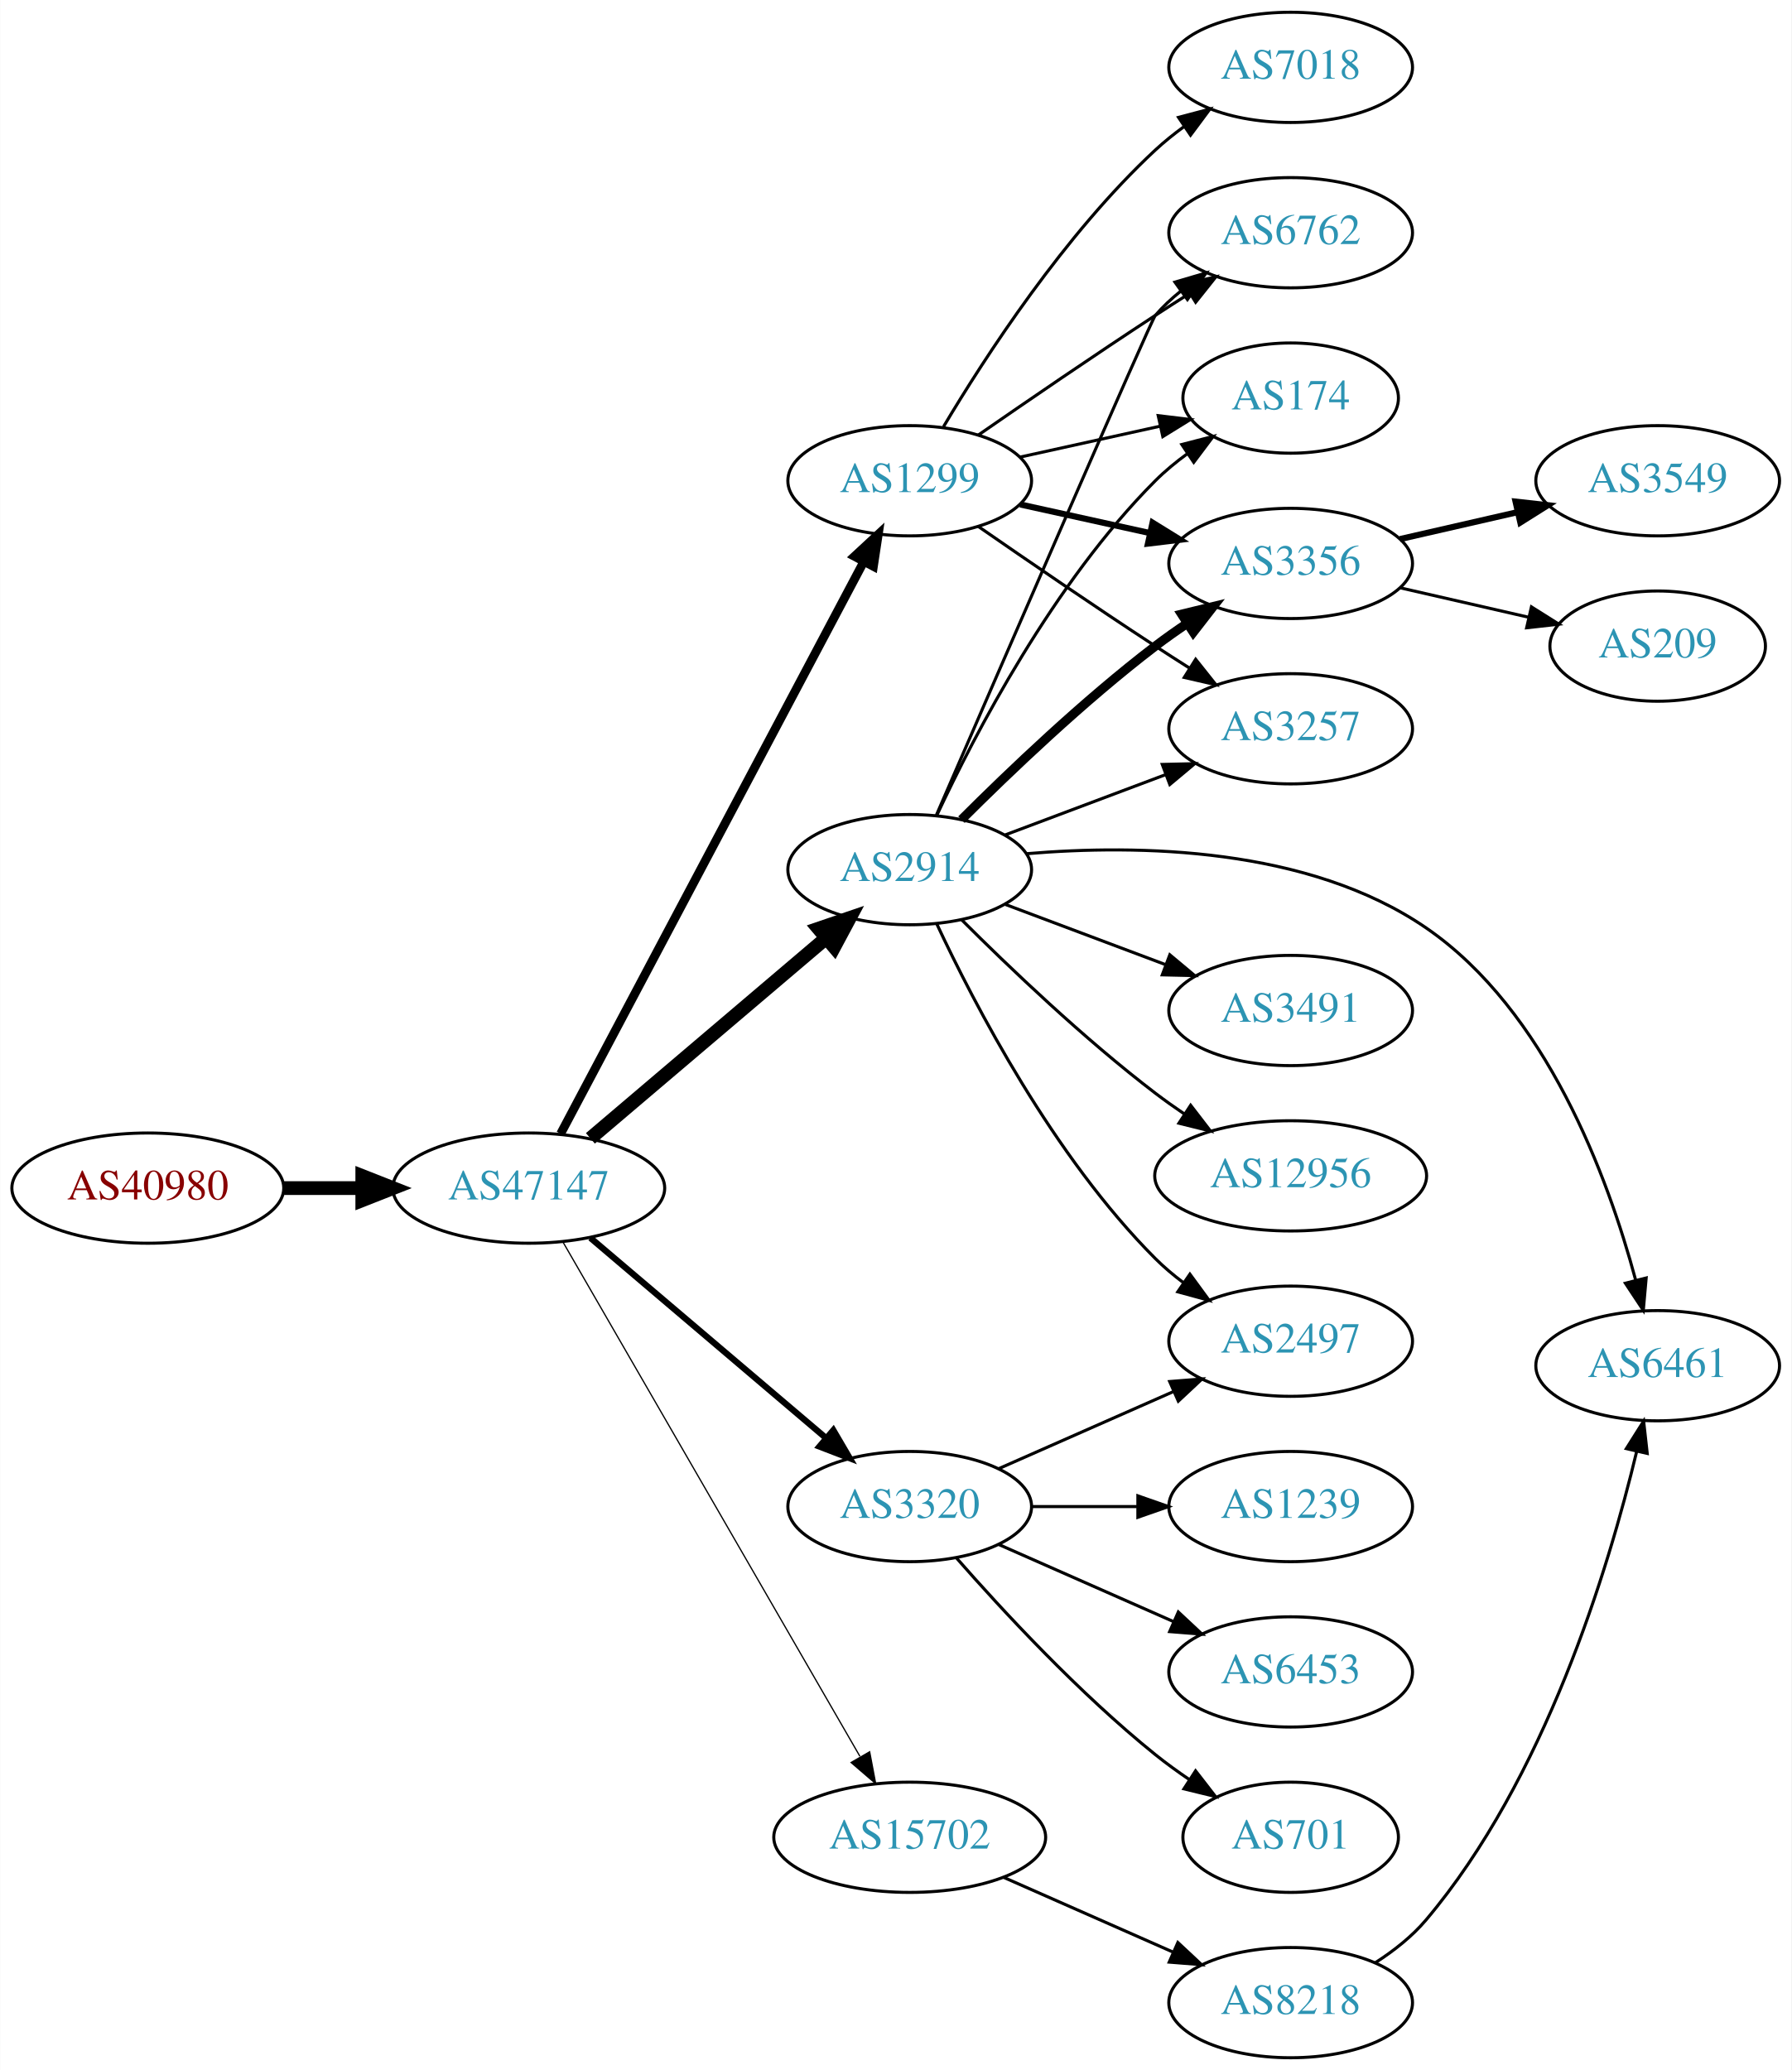
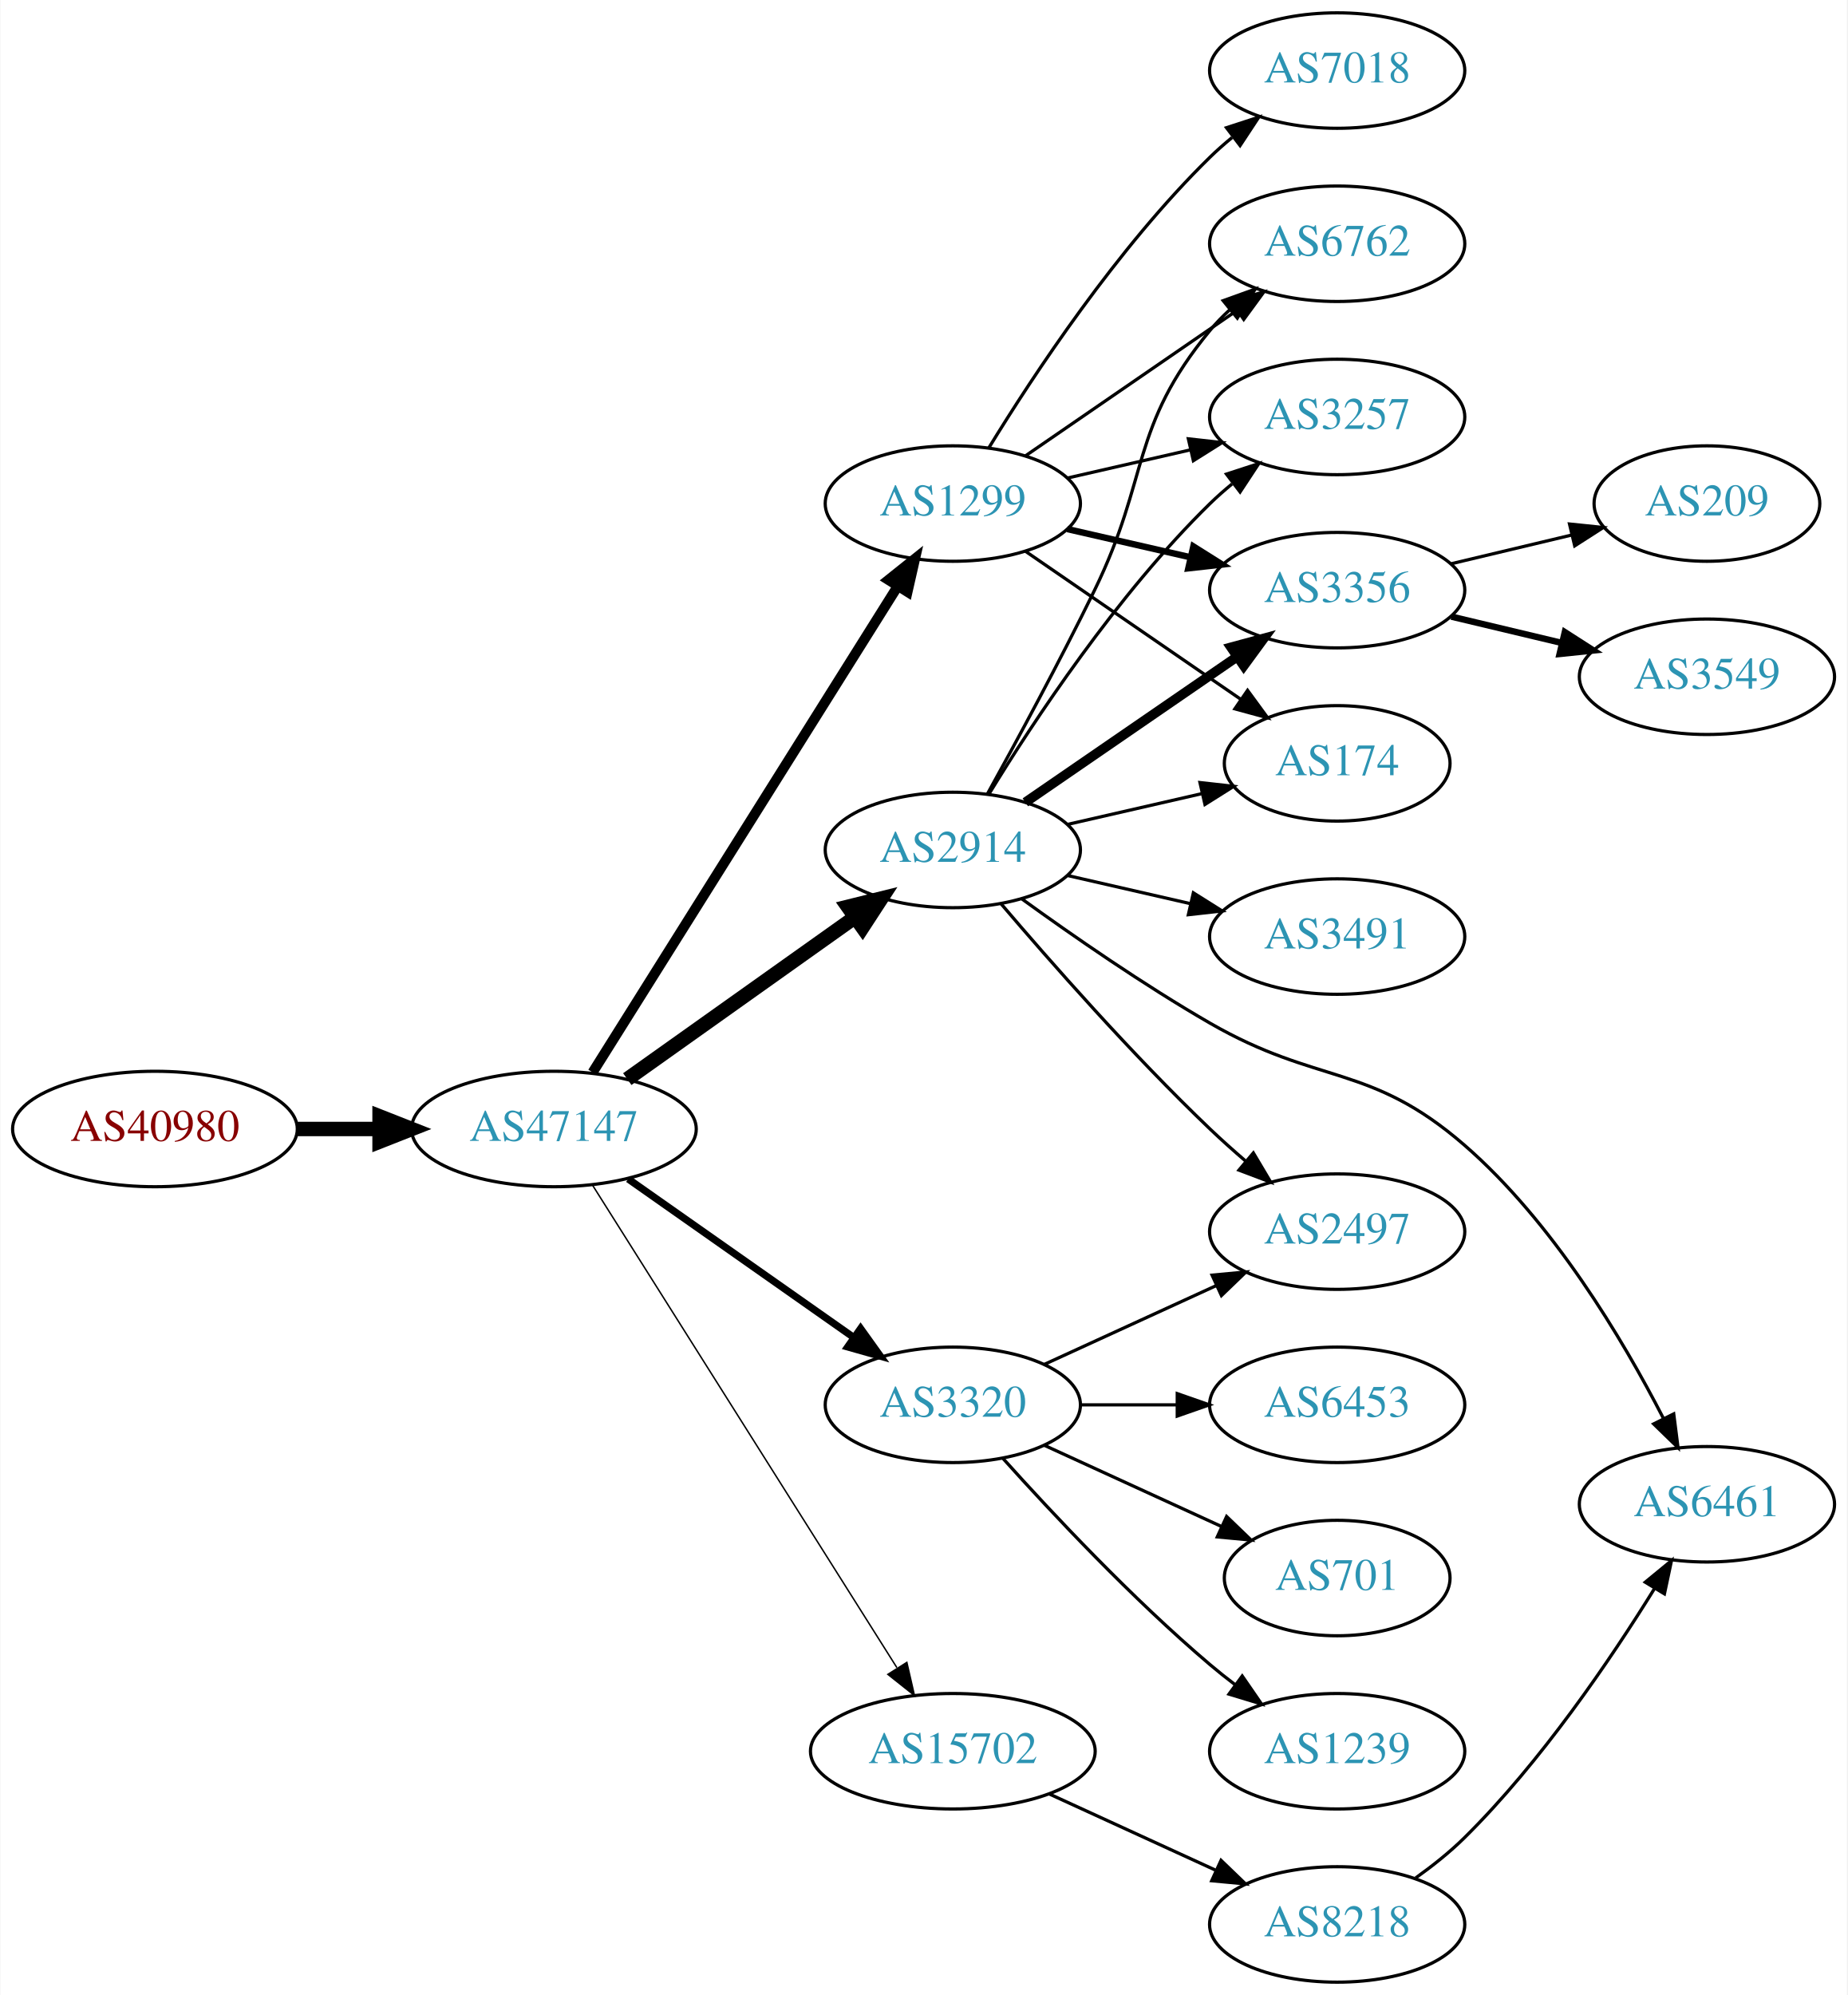
- <svg xmlns="http://www.w3.org/2000/svg" xmlns:xlink="http://www.w3.org/1999/xlink" width="585pt" height="676pt" viewBox="0.00 0.00 584.86 676.00">
-   <g id="graph0" class="graph" transform="scale(1 1) rotate(0) translate(4 672)">
-     <polygon fill="white" stroke="none" points="-4,4 -4,-672 580.862,-672 580.862,4 -4,4" />
+ <svg xmlns="http://www.w3.org/2000/svg" xmlns:xlink="http://www.w3.org/1999/xlink" width="576pt" height="622pt" viewBox="0.00 0.00 575.76 622.00">
+   <g id="graph0" class="graph" transform="scale(1 1) rotate(0) translate(4 618)">
+     <polygon fill="white" stroke="none" points="-4,4 -4,-618 571.762,-618 571.762,4 -4,4" />
    <g id="node1" class="node">
      <g id="a_node1">
        <a xlink:href="/asn/40980" xlink:title="AS40980 ~ powered by ANX [AT]">
-           <ellipse fill="#ffffff" stroke="black" cx="44.196" cy="-284" rx="44.393" ry="18" />
-           <text text-anchor="middle" x="44.196" y="-280.3" font-family="Times,serif" font-size="14.00" fill="#880000">AS40980</text>
+           <ellipse fill="#ffffff" stroke="black" cx="44.196" cy="-266" rx="44.393" ry="18" />
+           <text text-anchor="middle" x="44.196" y="-262.3" font-family="Times,serif" font-size="14.00" fill="#880000">AS40980</text>
        </a>
      </g>
    </g>
    <g id="node2" class="node">
      <g id="a_node2">
        <a xlink:href="/asn/47147" xlink:title="AS47147 ~ ANEXIA Internetdienstleistungs GmbH [AT]">
-           <ellipse fill="#ffffff" stroke="black" cx="168.588" cy="-284" rx="44.393" ry="18" />
-           <text text-anchor="middle" x="168.588" y="-280.3" font-family="Times,serif" font-size="14.00" fill="#2c94b3">AS47147</text>
+           <ellipse fill="#ffffff" stroke="black" cx="168.588" cy="-266" rx="44.393" ry="18" />
+           <text text-anchor="middle" x="168.588" y="-262.3" font-family="Times,serif" font-size="14.00" fill="#2c94b3">AS47147</text>
        </a>
      </g>
    </g>
    <g id="edge1" class="edge">
-       <path fill="none" stroke="black" stroke-width="4.5" d="M88.692,-284C96.898,-284 105.569,-284 114.041,-284" />
-       <polygon fill="black" stroke="black" stroke-width="4.5" points="114.233,-287.938 124.233,-284 114.233,-280.063 114.233,-287.938" />
+       <path fill="none" stroke="black" stroke-width="4.5" d="M88.692,-266C96.898,-266 105.569,-266 114.041,-266" />
+       <polygon fill="black" stroke="black" stroke-width="4.5" points="114.233,-269.938 124.233,-266 114.233,-262.063 114.233,-269.938" />
    </g>
    <g id="node3" class="node">
      <g id="a_node3">
-         <a xlink:href="/asn/1299" xlink:title="AS1299 ~ Telia Carrier [EU]">
-           <ellipse fill="#ffffff" stroke="black" cx="292.98" cy="-515" rx="39.794" ry="18" />
-           <text text-anchor="middle" x="292.98" y="-511.3" font-family="Times,serif" font-size="14.00" fill="#2c94b3">AS1299</text>
+         <a xlink:href="/asn/2914" xlink:title="AS2914 ~ NTT America, Inc. [US]">
+           <ellipse fill="#ffffff" stroke="black" cx="292.98" cy="-353" rx="39.794" ry="18" />
+           <text text-anchor="middle" x="292.98" y="-349.3" font-family="Times,serif" font-size="14.00" fill="#2c94b3">AS2914</text>
        </a>
      </g>
    </g>
    <g id="edge2" class="edge">
-       <path fill="none" stroke="black" stroke-width="2.864" d="M178.989,-301.743C200.355,-342.069 252.663,-440.794 277.903,-488.431" />
-       <polygon fill="black" stroke="black" stroke-width="2.864" points="274.941,-490.315 282.715,-497.513 281.126,-487.038 274.941,-490.315" />
+       <path fill="none" stroke="black" stroke-width="4.5" d="M191.47,-281.554C211.258,-295.62 240.558,-316.447 262.423,-331.99" />
+       <polygon fill="black" stroke="black" stroke-width="4.5" points="260.267,-335.288 270.698,-337.872 264.829,-328.869 260.267,-335.288" />
    </g>
    <g id="node4" class="node">
      <g id="a_node4">
-         <a xlink:href="/asn/2914" xlink:title="AS2914 ~ NTT America, Inc. [US]">
-           <ellipse fill="#ffffff" stroke="black" cx="292.98" cy="-388" rx="39.794" ry="18" />
-           <text text-anchor="middle" x="292.98" y="-384.3" font-family="Times,serif" font-size="14.00" fill="#2c94b3">AS2914</text>
+         <a xlink:href="/asn/1299" xlink:title="AS1299 ~ Telia Carrier [EU]">
+           <ellipse fill="#ffffff" stroke="black" cx="292.98" cy="-461" rx="39.794" ry="18" />
+           <text text-anchor="middle" x="292.98" y="-457.3" font-family="Times,serif" font-size="14.00" fill="#2c94b3">AS1299</text>
        </a>
      </g>
    </g>
    <g id="edge3" class="edge">
-       <path fill="none" stroke="black" stroke-width="4.5" d="M188.712,-300.25C209.401,-317.83 242.523,-345.975 265.661,-365.636" />
-       <polygon fill="black" stroke="black" stroke-width="4.5" points="263.222,-368.73 273.392,-372.205 268.321,-362.729 263.222,-368.73" />
+       <path fill="none" stroke="black" stroke-width="3.15" d="M180.666,-283.649C202.338,-318.179 250.433,-394.805 275.72,-435.094" />
+       <polygon fill="black" stroke="black" stroke-width="3.15" points="272.911,-437.201 281.191,-443.811 278.84,-433.48 272.911,-437.201" />
    </g>
    <g id="node5" class="node">
      <g id="a_node5">
        <a xlink:href="/asn/3320" xlink:title="AS3320 ~ DTAG [DE]">
          <ellipse fill="#ffffff" stroke="black" cx="292.98" cy="-180" rx="39.794" ry="18" />
          <text text-anchor="middle" x="292.98" y="-176.3" font-family="Times,serif" font-size="14.00" fill="#2c94b3">AS3320</text>
        </a>
      </g>
    </g>
    <g id="edge4" class="edge">
-       <path fill="none" stroke="black" stroke-width="2.045" d="M188.712,-267.75C209.401,-250.17 242.523,-222.025 265.661,-202.364" />
-       <polygon fill="black" stroke="black" stroke-width="2.045" points="268.038,-204.938 273.392,-195.795 263.505,-199.604 268.038,-204.938" />
+       <path fill="none" stroke="black" stroke-width="2.25" d="M191.753,-250.426C211.456,-236.581 240.426,-216.226 262.158,-200.955" />
+       <polygon fill="black" stroke="black" stroke-width="2.25" points="264.222,-203.782 270.392,-195.169 260.198,-198.055 264.222,-203.782" />
    </g>
    <g id="node6" class="node">
      <g id="a_node6">
        <a xlink:href="/asn/15702" xlink:title="AS15702 ~ Onstage Online GmbH [AT]">
          <ellipse fill="#ffffff" stroke="black" cx="292.98" cy="-72" rx="44.393" ry="18" />
          <text text-anchor="middle" x="292.98" y="-68.3" font-family="Times,serif" font-size="14.00" fill="#2c94b3">AS15702</text>
        </a>
      </g>
    </g>
    <g id="edge5" class="edge">
-       <path fill="none" stroke="black" stroke-width="0.409" d="M179.813,-266.29C201.33,-229.019 251.385,-142.316 276.716,-98.441" />
-       <polygon fill="black" stroke="black" stroke-width="0.409" points="279.902,-99.921 281.871,-89.511 273.84,-96.421 279.902,-99.921" />
+       <path fill="none" stroke="black" stroke-width="0.45" d="M180.666,-248.442C202.284,-214.175 250.191,-138.24 275.529,-98.077" />
+       <polygon fill="black" stroke="black" stroke-width="0.45" points="278.641,-99.704 281.016,-89.379 272.72,-95.969 278.641,-99.704" />
    </g>
    <g id="node7" class="node">
      <g id="a_node7">
-         <a xlink:href="/asn/7018" xlink:title="AS7018 ~ AT&amp;T Services, Inc. [US]">
-           <ellipse fill="#ffffff" stroke="black" cx="417.373" cy="-650" rx="39.794" ry="18" />
-           <text text-anchor="middle" x="417.373" y="-646.3" font-family="Times,serif" font-size="14.00" fill="#2c94b3">AS7018</text>
+         <a xlink:href="/asn/3491" xlink:title="AS3491 ~ PCCW Global, Inc. [US]">
+           <ellipse fill="#ffffff" stroke="black" cx="412.823" cy="-326" rx="39.794" ry="18" />
+           <text text-anchor="middle" x="412.823" y="-322.3" font-family="Times,serif" font-size="14.00" fill="#2c94b3">AS3491</text>
        </a>
      </g>
    </g>
    <g id="edge6" class="edge">
-       <path fill="none" stroke="black" d="M304.026,-532.671C317.597,-555.472 343.529,-595.472 373.176,-623 376.083,-625.699 379.296,-628.28 382.62,-630.703" />
-       <polygon fill="black" stroke="black" points="380.755,-633.667 390.998,-636.375 384.679,-627.87 380.755,-633.667" />
+       <path fill="none" stroke="black" d="M328.7,-345.045C340.7,-342.296 354.32,-339.175 367.013,-336.267" />
+       <polygon fill="black" stroke="black" points="367.979,-339.636 376.945,-333.991 366.415,-332.813 367.979,-339.636" />
    </g>
    <g id="node8" class="node">
      <g id="a_node8">
        <a xlink:href="/asn/3356" xlink:title="AS3356 ~ Level 3 Parent, LLC [US]">
-           <ellipse fill="#ffffff" stroke="black" cx="417.373" cy="-488" rx="39.794" ry="18" />
-           <text text-anchor="middle" x="417.373" y="-484.3" font-family="Times,serif" font-size="14.00" fill="#2c94b3">AS3356</text>
+           <ellipse fill="#ffffff" stroke="black" cx="412.823" cy="-434" rx="39.794" ry="18" />
+           <text text-anchor="middle" x="412.823" y="-430.3" font-family="Times,serif" font-size="14.00" fill="#2c94b3">AS3356</text>
        </a>
      </g>
    </g>
    <g id="edge7" class="edge">
-       <path fill="none" stroke="black" stroke-width="2" d="M329.053,-507.263C342.24,-504.354 357.42,-501.005 371.386,-497.924" />
-       <polygon fill="black" stroke="black" stroke-width="2" points="372.284,-501.31 381.295,-495.738 370.776,-494.475 372.284,-501.31" />
+       <path fill="none" stroke="black" stroke-width="3" d="M315.595,-367.857C334.083,-380.565 360.897,-398.995 381.526,-413.175" />
+       <polygon fill="black" stroke="black" stroke-width="3" points="379.723,-416.183 389.947,-418.963 383.688,-410.414 379.723,-416.183" />
    </g>
    <g id="node9" class="node">
      <g id="a_node9">
-         <a xlink:href="/asn/3257" xlink:title="AS3257 ~ GTT [DE]">
-           <ellipse fill="#ffffff" stroke="black" cx="417.373" cy="-434" rx="39.794" ry="18" />
-           <text text-anchor="middle" x="417.373" y="-430.3" font-family="Times,serif" font-size="14.00" fill="#2c94b3">AS3257</text>
+         <a xlink:href="/asn/2497" xlink:title="AS2497 ~ Internet Initiative Japan Inc. [JP]">
+           <ellipse fill="#ffffff" stroke="black" cx="412.823" cy="-234" rx="39.794" ry="18" />
+           <text text-anchor="middle" x="412.823" y="-230.3" font-family="Times,serif" font-size="14.00" fill="#2c94b3">AS2497</text>
        </a>
      </g>
    </g>
    <g id="edge8" class="edge">
-       <path fill="none" stroke="black" d="M315.337,-500.099C331.188,-489.123 353.391,-473.921 373.176,-461 376.758,-458.661 380.529,-456.241 384.289,-453.856" />
-       <polygon fill="black" stroke="black" points="386.352,-456.693 392.95,-448.404 382.623,-450.769 386.352,-456.693" />
+       <path fill="none" stroke="black" d="M307.924,-336.327C323.256,-318.325 348.942,-289.124 373.176,-266 376.694,-262.644 380.515,-259.23 384.339,-255.943" />
+       <polygon fill="black" stroke="black" points="386.686,-258.542 392.099,-249.434 382.188,-253.179 386.686,-258.542" />
    </g>
    <g id="node10" class="node">
      <g id="a_node10">
-         <a xlink:href="/asn/6762" xlink:title="AS6762 ~ TELECOM ITALIA SPARKLE S.p.A. [IT]">
-           <ellipse fill="#ffffff" stroke="black" cx="417.373" cy="-596" rx="39.794" ry="18" />
-           <text text-anchor="middle" x="417.373" y="-592.3" font-family="Times,serif" font-size="14.00" fill="#2c94b3">AS6762</text>
+         <a xlink:href="/asn/174" xlink:title="AS174 ~ Cogent Communications [US]">
+           <ellipse fill="#ffffff" stroke="black" cx="412.823" cy="-380" rx="35.194" ry="18" />
+           <text text-anchor="middle" x="412.823" y="-376.3" font-family="Times,serif" font-size="14.00" fill="#2c94b3">AS174</text>
        </a>
      </g>
    </g>
    <g id="edge9" class="edge">
-       <path fill="none" stroke="black" d="M315.337,-529.901C331.188,-540.877 353.391,-556.079 373.176,-569 376.758,-571.339 380.529,-573.759 384.289,-576.144" />
-       <polygon fill="black" stroke="black" points="382.623,-579.231 392.95,-581.596 386.352,-573.307 382.623,-579.231" />
+       <path fill="none" stroke="black" d="M328.7,-360.955C341.792,-363.955 356.814,-367.396 370.455,-370.522" />
+       <polygon fill="black" stroke="black" points="370.033,-374.016 380.562,-372.838 371.597,-367.193 370.033,-374.016" />
    </g>
    <g id="node11" class="node">
      <g id="a_node11">
-         <a xlink:href="/asn/174" xlink:title="AS174 ~ Cogent Communications [US]">
-           <ellipse fill="#ffffff" stroke="black" cx="417.373" cy="-542" rx="35.194" ry="18" />
-           <text text-anchor="middle" x="417.373" y="-538.3" font-family="Times,serif" font-size="14.00" fill="#2c94b3">AS174</text>
+         <a xlink:href="/asn/6762" xlink:title="AS6762 ~ TELECOM ITALIA SPARKLE S.p.A. [IT]">
+           <ellipse fill="#ffffff" stroke="black" cx="412.823" cy="-542" rx="39.794" ry="18" />
+           <text text-anchor="middle" x="412.823" y="-538.3" font-family="Times,serif" font-size="14.00" fill="#2c94b3">AS6762</text>
        </a>
      </g>
    </g>
    <g id="edge10" class="edge">
-       <path fill="none" stroke="black" d="M329.053,-522.737C343.287,-525.877 359.841,-529.529 374.686,-532.804" />
-       <polygon fill="black" stroke="black" points="374.12,-536.263 384.64,-535 375.628,-529.428 374.12,-536.263" />
-     </g>
-     <g id="edge11" class="edge">
-       <path fill="none" stroke="black" stroke-width="3" d="M309.879,-404.319C325.336,-419.772 349.835,-443.194 373.176,-461 376.499,-463.534 380.066,-466.053 383.675,-468.475" />
-       <polygon fill="black" stroke="black" stroke-width="3" points="381.779,-471.417 392.075,-473.915 385.584,-465.542 381.779,-471.417" />
-     </g>
-     <g id="edge15" class="edge">
-       <path fill="none" stroke="black" d="M324.235,-399.371C339.975,-405.287 359.422,-412.596 376.387,-418.972" />
-       <polygon fill="black" stroke="black" points="375.45,-422.359 386.042,-422.601 377.913,-415.806 375.45,-422.359" />
-     </g>
-     <g id="edge17" class="edge">
-       <path fill="none" stroke="black" d="M301.698,-405.825C321.332,-451.146 371.733,-567.329 373.176,-569 375.633,-571.845 378.464,-574.489 381.479,-576.921" />
-       <polygon fill="black" stroke="black" points="379.586,-579.871 389.752,-582.855 383.666,-574.183 379.586,-579.871" />
-     </g>
-     <g id="edge16" class="edge">
-       <path fill="none" stroke="black" d="M301.831,-405.747C314.111,-432.017 339.938,-481.726 373.176,-515 376.356,-518.183 379.978,-521.167 383.741,-523.906" />
-       <polygon fill="black" stroke="black" points="381.829,-526.838 392.086,-529.492 385.722,-521.021 381.829,-526.838" />
+       <path fill="none" stroke="black" d="M303.786,-370.509C312.791,-386.789 326.341,-411.801 337.176,-434 354.456,-469.403 348.112,-484.606 373.176,-515 375.032,-517.25 377.119,-519.396 379.338,-521.424" />
+       <polygon fill="black" stroke="black" points="377.273,-524.256 387.242,-527.844 381.686,-518.823 377.273,-524.256" />
    </g>
    <g id="node12" class="node">
      <g id="a_node12">
-         <a xlink:href="/asn/12956" xlink:title="AS12956 ~ TELXIUS [ES]">
-           <ellipse fill="#ffffff" stroke="black" cx="417.373" cy="-288" rx="44.393" ry="18" />
-           <text text-anchor="middle" x="417.373" y="-284.3" font-family="Times,serif" font-size="14.00" fill="#2c94b3">AS12956</text>
-         </a>
-       </g>
-     </g>
-     <g id="edge12" class="edge">
-       <path fill="none" stroke="black" d="M309.879,-371.681C325.336,-356.228 349.835,-332.806 373.176,-315 376.165,-312.72 379.351,-310.453 382.588,-308.258" />
-       <polygon fill="black" stroke="black" points="384.712,-311.051 391.171,-302.653 380.885,-305.19 384.712,-311.051" />
+         <a xlink:href="/asn/3257" xlink:title="AS3257 ~ GTT [DE]">
+           <ellipse fill="#ffffff" stroke="black" cx="412.823" cy="-488" rx="39.794" ry="18" />
+           <text text-anchor="middle" x="412.823" y="-484.3" font-family="Times,serif" font-size="14.00" fill="#2c94b3">AS3257</text>
+         </a>
+       </g>
+     </g>
+     <g id="edge11" class="edge">
+       <path fill="none" stroke="black" d="M304.246,-370.44C318.055,-392.991 344.243,-432.722 373.176,-461 375.317,-463.092 377.634,-465.137 380.034,-467.106" />
+       <polygon fill="black" stroke="black" points="378.301,-470.185 388.375,-473.464 382.544,-464.618 378.301,-470.185" />
    </g>
    <g id="node13" class="node">
      <g id="a_node13">
        <a xlink:href="/asn/6461" xlink:title="AS6461 ~ ZAYO-6461 [US]">
-           <ellipse fill="#ffffff" stroke="black" cx="537.215" cy="-226" rx="39.794" ry="18" />
-           <text text-anchor="middle" x="537.215" y="-222.3" font-family="Times,serif" font-size="14.00" fill="#2c94b3">AS6461</text>
-         </a>
-       </g>
-     </g>
-     <g id="edge13" class="edge">
-       <path fill="none" stroke="black" d="M331.05,-393.199C367.478,-396.295 423.056,-395.421 461.569,-369 500.953,-341.981 520.991,-287.498 529.98,-254.134" />
-       <polygon fill="black" stroke="black" points="533.458,-254.658 532.521,-244.105 526.672,-252.939 533.458,-254.658" />
-     </g>
-     <g id="node14" class="node">
-       <g id="a_node14">
-         <a xlink:href="/asn/2497" xlink:title="AS2497 ~ Internet Initiative Japan Inc. [JP]">
-           <ellipse fill="#ffffff" stroke="black" cx="417.373" cy="-234" rx="39.794" ry="18" />
-           <text text-anchor="middle" x="417.373" y="-230.3" font-family="Times,serif" font-size="14.00" fill="#2c94b3">AS2497</text>
-         </a>
-       </g>
-     </g>
-     <g id="edge14" class="edge">
-       <path fill="none" stroke="black" d="M301.831,-370.253C314.111,-343.983 339.938,-294.274 373.176,-261 375.979,-258.194 379.126,-255.543 382.409,-253.078" />
-       <polygon fill="black" stroke="black" points="384.478,-255.903 390.736,-247.353 380.513,-250.135 384.478,-255.903" />
-     </g>
-     <g id="node15" class="node">
-       <g id="a_node15">
-         <a xlink:href="/asn/3491" xlink:title="AS3491 ~ PCCW Global, Inc. [US]">
-           <ellipse fill="#ffffff" stroke="black" cx="417.373" cy="-342" rx="39.794" ry="18" />
-           <text text-anchor="middle" x="417.373" y="-338.3" font-family="Times,serif" font-size="14.00" fill="#2c94b3">AS3491</text>
-         </a>
-       </g>
+           <ellipse fill="#ffffff" stroke="black" cx="528.116" cy="-149" rx="39.794" ry="18" />
+           <text text-anchor="middle" x="528.116" y="-145.3" font-family="Times,serif" font-size="14.00" fill="#2c94b3">AS6461</text>
+         </a>
+       </g>
+     </g>
+     <g id="edge12" class="edge">
+       <path fill="none" stroke="black" d="M314.597,-337.668C330.262,-326.337 352.557,-310.879 373.176,-299 407.038,-279.492 422.959,-286.618 452.469,-261 480.043,-237.064 501.766,-200.621 514.508,-175.856" />
+       <polygon fill="black" stroke="black" points="517.76,-177.178 519.101,-166.668 511.499,-174.049 517.76,-177.178" />
+     </g>
+     <g id="edge16" class="edge">
+       <path fill="none" stroke="black" stroke-width="2" d="M328.7,-453.045C340.7,-450.296 354.32,-447.175 367.013,-444.267" />
+       <polygon fill="black" stroke="black" stroke-width="2" points="367.979,-447.636 376.945,-441.991 366.415,-440.813 367.979,-447.636" />
+     </g>
+     <g id="edge17" class="edge">
+       <path fill="none" stroke="black" d="M315.595,-446.143C334.432,-433.195 361.912,-414.307 382.687,-400.027" />
+       <polygon fill="black" stroke="black" points="384.878,-402.768 391.136,-394.219 380.913,-396.999 384.878,-402.768" />
    </g>
    <g id="edge18" class="edge">
-       <path fill="none" stroke="black" d="M324.235,-376.629C339.975,-370.713 359.422,-363.404 376.387,-357.028" />
-       <polygon fill="black" stroke="black" points="377.913,-360.194 386.042,-353.399 375.45,-353.641 377.913,-360.194" />
-     </g>
-     <g id="edge22" class="edge">
-       <path fill="none" stroke="black" d="M322.06,-192.389C339.008,-199.866 360.805,-209.483 379.174,-217.588" />
-       <polygon fill="black" stroke="black" points="377.862,-220.834 388.424,-221.669 380.688,-214.43 377.862,-220.834" />
+       <path fill="none" stroke="black" d="M315.595,-475.857C334.083,-488.565 360.897,-506.995 381.526,-521.175" />
+       <polygon fill="black" stroke="black" points="379.723,-524.183 389.947,-526.963 383.688,-518.414 379.723,-524.183" />
+     </g>
+     <g id="edge15" class="edge">
+       <path fill="none" stroke="black" d="M328.7,-468.955C340.7,-471.704 354.32,-474.825 367.013,-477.733" />
+       <polygon fill="black" stroke="black" points="366.415,-481.187 376.945,-480.009 367.979,-474.364 366.415,-481.187" />
+     </g>
+     <g id="node16" class="node">
+       <g id="a_node16">
+         <a xlink:href="/asn/7018" xlink:title="AS7018 ~ AT&amp;T Services, Inc. [US]">
+           <ellipse fill="#ffffff" stroke="black" cx="412.823" cy="-596" rx="39.794" ry="18" />
+           <text text-anchor="middle" x="412.823" y="-592.3" font-family="Times,serif" font-size="14.00" fill="#2c94b3">AS7018</text>
+         </a>
+       </g>
+     </g>
+     <g id="edge19" class="edge">
+       <path fill="none" stroke="black" d="M304.246,-478.44C318.055,-500.991 344.243,-540.722 373.176,-569 375.317,-571.092 377.634,-573.137 380.034,-575.106" />
+       <polygon fill="black" stroke="black" points="378.301,-578.185 388.375,-581.464 382.544,-572.618 378.301,-578.185" />
+     </g>
+     <g id="edge20" class="edge">
+       <path fill="none" stroke="black" d="M321.609,-192.661C337.566,-199.973 357.837,-209.261 375.119,-217.181" />
+       <polygon fill="black" stroke="black" points="373.818,-220.435 384.367,-221.419 376.734,-214.071 373.818,-220.435" />
+     </g>
+     <g id="node17" class="node">
+       <g id="a_node17">
+         <a xlink:href="/asn/6453" xlink:title="AS6453 ~ TATA COMMUNICATIONS (AMERICA) INC [US]">
+           <ellipse fill="#ffffff" stroke="black" cx="412.823" cy="-180" rx="39.794" ry="18" />
+           <text text-anchor="middle" x="412.823" y="-176.3" font-family="Times,serif" font-size="14.00" fill="#2c94b3">AS6453</text>
+         </a>
+       </g>
+     </g>
+     <g id="edge21" class="edge">
+       <path fill="none" stroke="black" d="M332.893,-180C342.446,-180 352.796,-180 362.759,-180" />
+       <polygon fill="black" stroke="black" points="362.951,-183.5 372.951,-180 362.951,-176.5 362.951,-183.5" />
    </g>
    <g id="node18" class="node">
      <g id="a_node18">
        <a xlink:href="/asn/701" xlink:title="AS701 ~ UUNET [US]">
-           <ellipse fill="#ffffff" stroke="black" cx="417.373" cy="-72" rx="35.194" ry="18" />
-           <text text-anchor="middle" x="417.373" y="-68.3" font-family="Times,serif" font-size="14.00" fill="#2c94b3">AS701</text>
-         </a>
-       </g>
-     </g>
-     <g id="edge21" class="edge">
-       <path fill="none" stroke="black" d="M308.133,-163.337C323.234,-146.106 348.355,-118.976 373.176,-99 376.682,-96.179 380.5,-93.413 384.368,-90.791" />
-       <polygon fill="black" stroke="black" points="386.325,-93.694 392.813,-85.318 382.518,-87.82 386.325,-93.694" />
+           <ellipse fill="#ffffff" stroke="black" cx="412.823" cy="-126" rx="35.194" ry="18" />
+           <text text-anchor="middle" x="412.823" y="-122.3" font-family="Times,serif" font-size="14.00" fill="#2c94b3">AS701</text>
+         </a>
+       </g>
+     </g>
+     <g id="edge22" class="edge">
+       <path fill="none" stroke="black" d="M321.609,-167.339C338.025,-159.817 359.007,-150.202 376.604,-142.139" />
+       <polygon fill="black" stroke="black" points="378.348,-145.189 385.981,-137.842 375.432,-138.826 378.348,-145.189" />
    </g>
    <g id="node19" class="node">
      <g id="a_node19">
        <a xlink:href="/asn/1239" xlink:title="AS1239 ~ Sprint [US]">
-           <ellipse fill="#ffffff" stroke="black" cx="417.373" cy="-180" rx="39.794" ry="18" />
-           <text text-anchor="middle" x="417.373" y="-176.3" font-family="Times,serif" font-size="14.00" fill="#2c94b3">AS1239</text>
+           <ellipse fill="#ffffff" stroke="black" cx="412.823" cy="-72" rx="39.794" ry="18" />
+           <text text-anchor="middle" x="412.823" y="-68.3" font-family="Times,serif" font-size="14.00" fill="#2c94b3">AS1239</text>
        </a>
      </g>
    </g>
    <g id="edge23" class="edge">
-       <path fill="none" stroke="black" d="M332.706,-180C343.644,-180 355.695,-180 367.161,-180" />
-       <polygon fill="black" stroke="black" points="367.479,-183.5 377.479,-180 367.479,-176.5 367.479,-183.5" />
+       <path fill="none" stroke="black" d="M308.626,-163.275C323.927,-146.235 349.025,-119.477 373.176,-99 375.674,-96.883 378.334,-94.768 381.045,-92.707" />
+       <polygon fill="black" stroke="black" points="383.212,-95.459 389.222,-86.734 379.082,-89.806 383.212,-95.459" />
    </g>
    <g id="node20" class="node">
      <g id="a_node20">
-         <a xlink:href="/asn/6453" xlink:title="AS6453 ~ TATA COMMUNICATIONS (AMERICA) INC [US]">
-           <ellipse fill="#ffffff" stroke="black" cx="417.373" cy="-126" rx="39.794" ry="18" />
-           <text text-anchor="middle" x="417.373" y="-122.3" font-family="Times,serif" font-size="14.00" fill="#2c94b3">AS6453</text>
+         <a xlink:href="/asn/8218" xlink:title="AS8218 ~ legacy Neotelecoms [FR]">
+           <ellipse fill="#ffffff" stroke="black" cx="412.823" cy="-18" rx="39.794" ry="18" />
+           <text text-anchor="middle" x="412.823" y="-14.3" font-family="Times,serif" font-size="14.00" fill="#2c94b3">AS8218</text>
        </a>
      </g>
    </g>
    <g id="edge24" class="edge">
-       <path fill="none" stroke="black" d="M322.06,-167.611C339.008,-160.134 360.805,-150.517 379.174,-142.412" />
-       <polygon fill="black" stroke="black" points="380.688,-145.57 388.424,-138.331 377.862,-139.166 380.688,-145.57" />
-     </g>
-     <g id="node21" class="node">
-       <g id="a_node21">
-         <a xlink:href="/asn/8218" xlink:title="AS8218 ~ legacy Neotelecoms [FR]">
-           <ellipse fill="#ffffff" stroke="black" cx="417.373" cy="-18" rx="39.794" ry="18" />
-           <text text-anchor="middle" x="417.373" y="-14.3" font-family="Times,serif" font-size="14.00" fill="#2c94b3">AS8218</text>
-         </a>
-       </g>
+       <path fill="none" stroke="black" d="M323.11,-58.652C338.721,-51.498 358.119,-42.609 374.791,-34.969" />
+       <polygon fill="black" stroke="black" points="376.61,-37.986 384.243,-30.638 373.694,-31.622 376.61,-37.986" />
+     </g>
+     <g id="node14" class="node">
+       <g id="a_node14">
+         <a xlink:href="/asn/3549" xlink:title="AS3549 ~ Level 3 Parent, LLC [US]">
+           <ellipse fill="#ffffff" stroke="black" cx="528.116" cy="-407" rx="39.794" ry="18" />
+           <text text-anchor="middle" x="528.116" y="-403.3" font-family="Times,serif" font-size="14.00" fill="#2c94b3">AS3549</text>
+         </a>
+       </g>
+     </g>
+     <g id="edge13" class="edge">
+       <path fill="none" stroke="black" stroke-width="2" d="M448.43,-425.752C459.301,-423.162 471.456,-420.265 482.898,-417.538" />
+       <polygon fill="black" stroke="black" stroke-width="2" points="483.804,-420.92 492.721,-415.197 482.182,-414.111 483.804,-420.92" />
+     </g>
+     <g id="node15" class="node">
+       <g id="a_node15">
+         <a xlink:href="/asn/209" xlink:title="AS209 ~ CenturyLink Communications, LLC [US]">
+           <ellipse fill="#ffffff" stroke="black" cx="528.116" cy="-461" rx="35.194" ry="18" />
+           <text text-anchor="middle" x="528.116" y="-457.3" font-family="Times,serif" font-size="14.00" fill="#2c94b3">AS209</text>
+         </a>
+       </g>
+     </g>
+     <g id="edge14" class="edge">
+       <path fill="none" stroke="black" d="M448.43,-442.248C460.225,-445.058 473.529,-448.229 485.797,-451.153" />
+       <polygon fill="black" stroke="black" points="485.263,-454.624 495.802,-453.537 486.886,-447.814 485.263,-454.624" />
    </g>
    <g id="edge25" class="edge">
-       <path fill="none" stroke="black" d="M323.608,-58.928C340.203,-51.606 361.062,-42.403 378.795,-34.579" />
-       <polygon fill="black" stroke="black" points="380.543,-37.634 388.279,-30.395 377.717,-31.23 380.543,-37.634" />
-     </g>
-     <g id="node16" class="node">
-       <g id="a_node16">
-         <a xlink:href="/asn/3549" xlink:title="AS3549 ~ Level 3 Parent, LLC [US]">
-           <ellipse fill="#ffffff" stroke="black" cx="537.215" cy="-515" rx="39.794" ry="18" />
-           <text text-anchor="middle" x="537.215" y="-511.3" font-family="Times,serif" font-size="14.00" fill="#2c94b3">AS3549</text>
-         </a>
-       </g>
-     </g>
-     <g id="edge19" class="edge">
-       <path fill="none" stroke="black" stroke-width="2" d="M453.092,-495.955C465.092,-498.704 478.713,-501.825 491.405,-504.733" />
-       <polygon fill="black" stroke="black" stroke-width="2" points="490.808,-508.187 501.337,-507.009 492.371,-501.364 490.808,-508.187" />
-     </g>
-     <g id="node17" class="node">
-       <g id="a_node17">
-         <a xlink:href="/asn/209" xlink:title="AS209 ~ CenturyLink Communications, LLC [US]">
-           <ellipse fill="#ffffff" stroke="black" cx="537.215" cy="-461" rx="35.194" ry="18" />
-           <text text-anchor="middle" x="537.215" y="-457.3" font-family="Times,serif" font-size="14.00" fill="#2c94b3">AS209</text>
-         </a>
-       </g>
-     </g>
-     <g id="edge20" class="edge">
-       <path fill="none" stroke="black" d="M453.092,-480.045C466.184,-477.045 481.207,-473.604 494.847,-470.478" />
-       <polygon fill="black" stroke="black" points="495.989,-473.807 504.955,-468.162 494.425,-466.984 495.989,-473.807" />
-     </g>
-     <g id="edge26" class="edge">
-       <path fill="none" stroke="black" d="M445.074,-31.076C451.071,-34.933 457.002,-39.596 461.569,-45 500.375,-90.918 521.191,-159.786 530.351,-197.973" />
-       <polygon fill="black" stroke="black" points="526.979,-198.924 532.631,-207.885 533.801,-197.355 526.979,-198.924" />
+       <path fill="none" stroke="black" d="M437.304,-32.502C442.564,-36.256 447.927,-40.515 452.469,-45 476.378,-68.606 498.079,-100.598 511.843,-122.841" />
+       <polygon fill="black" stroke="black" points="508.88,-124.704 517.066,-131.431 514.862,-121.068 508.88,-124.704" />
    </g>
  </g>
</svg>
